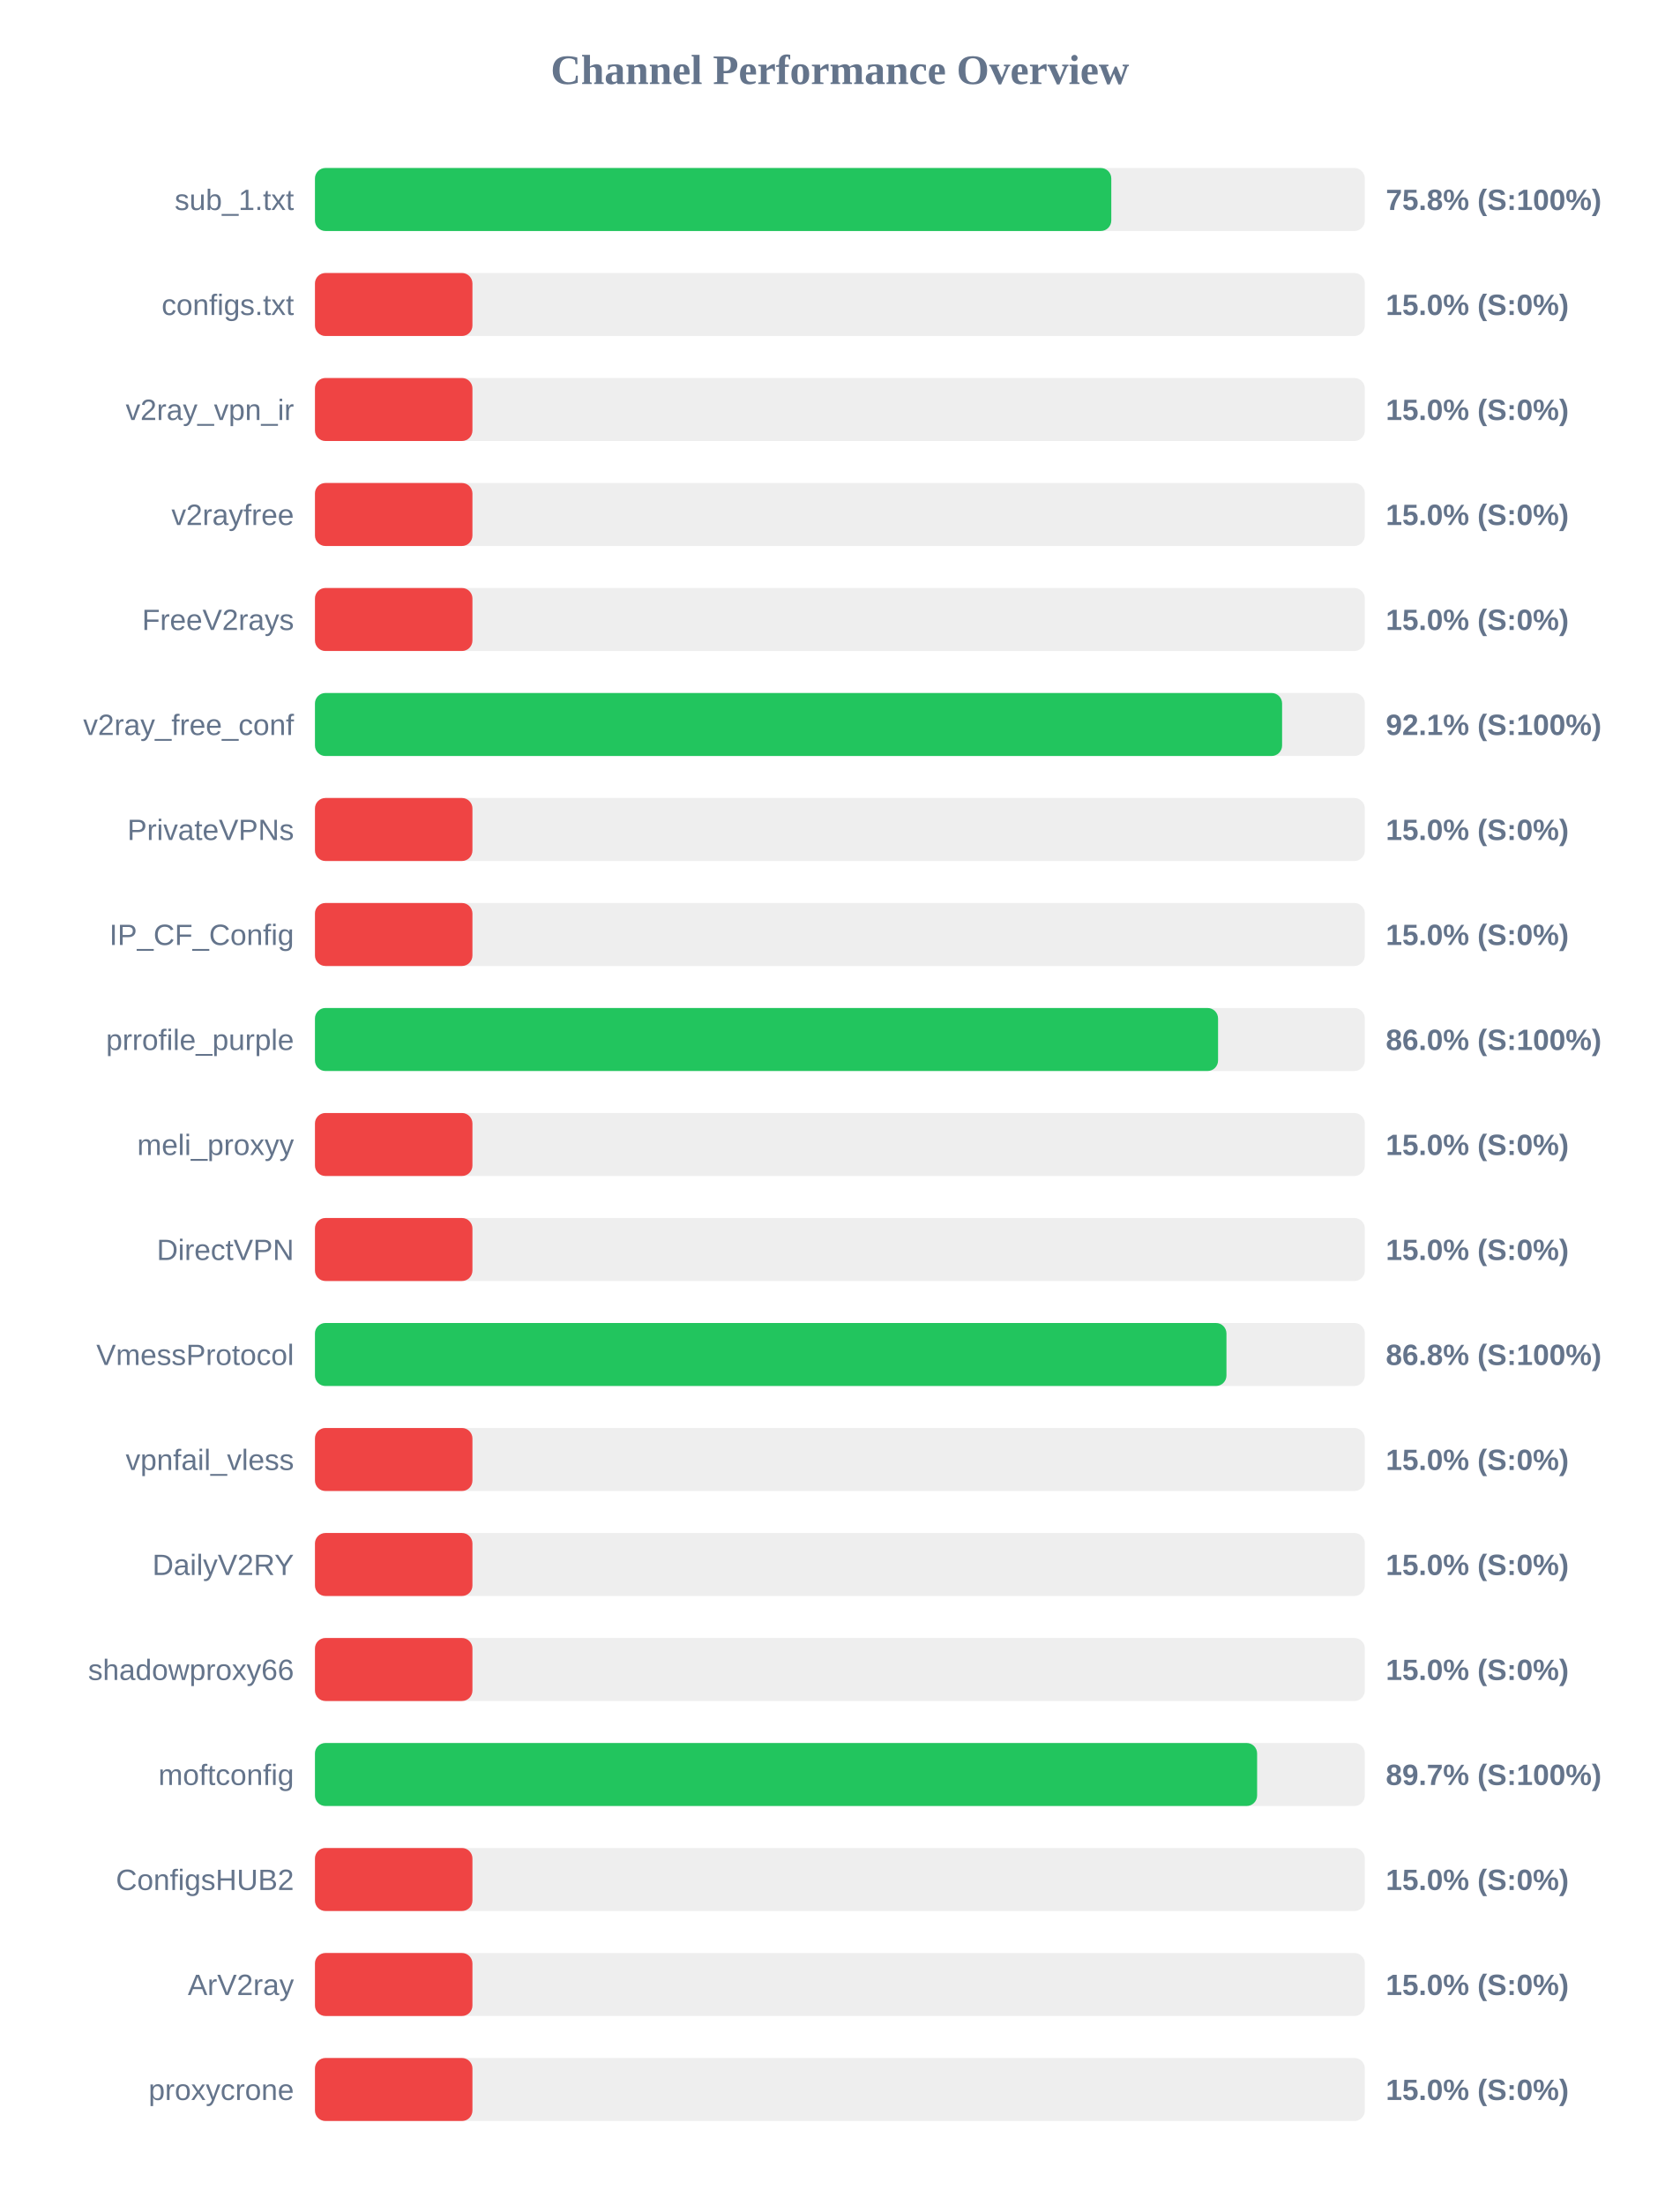
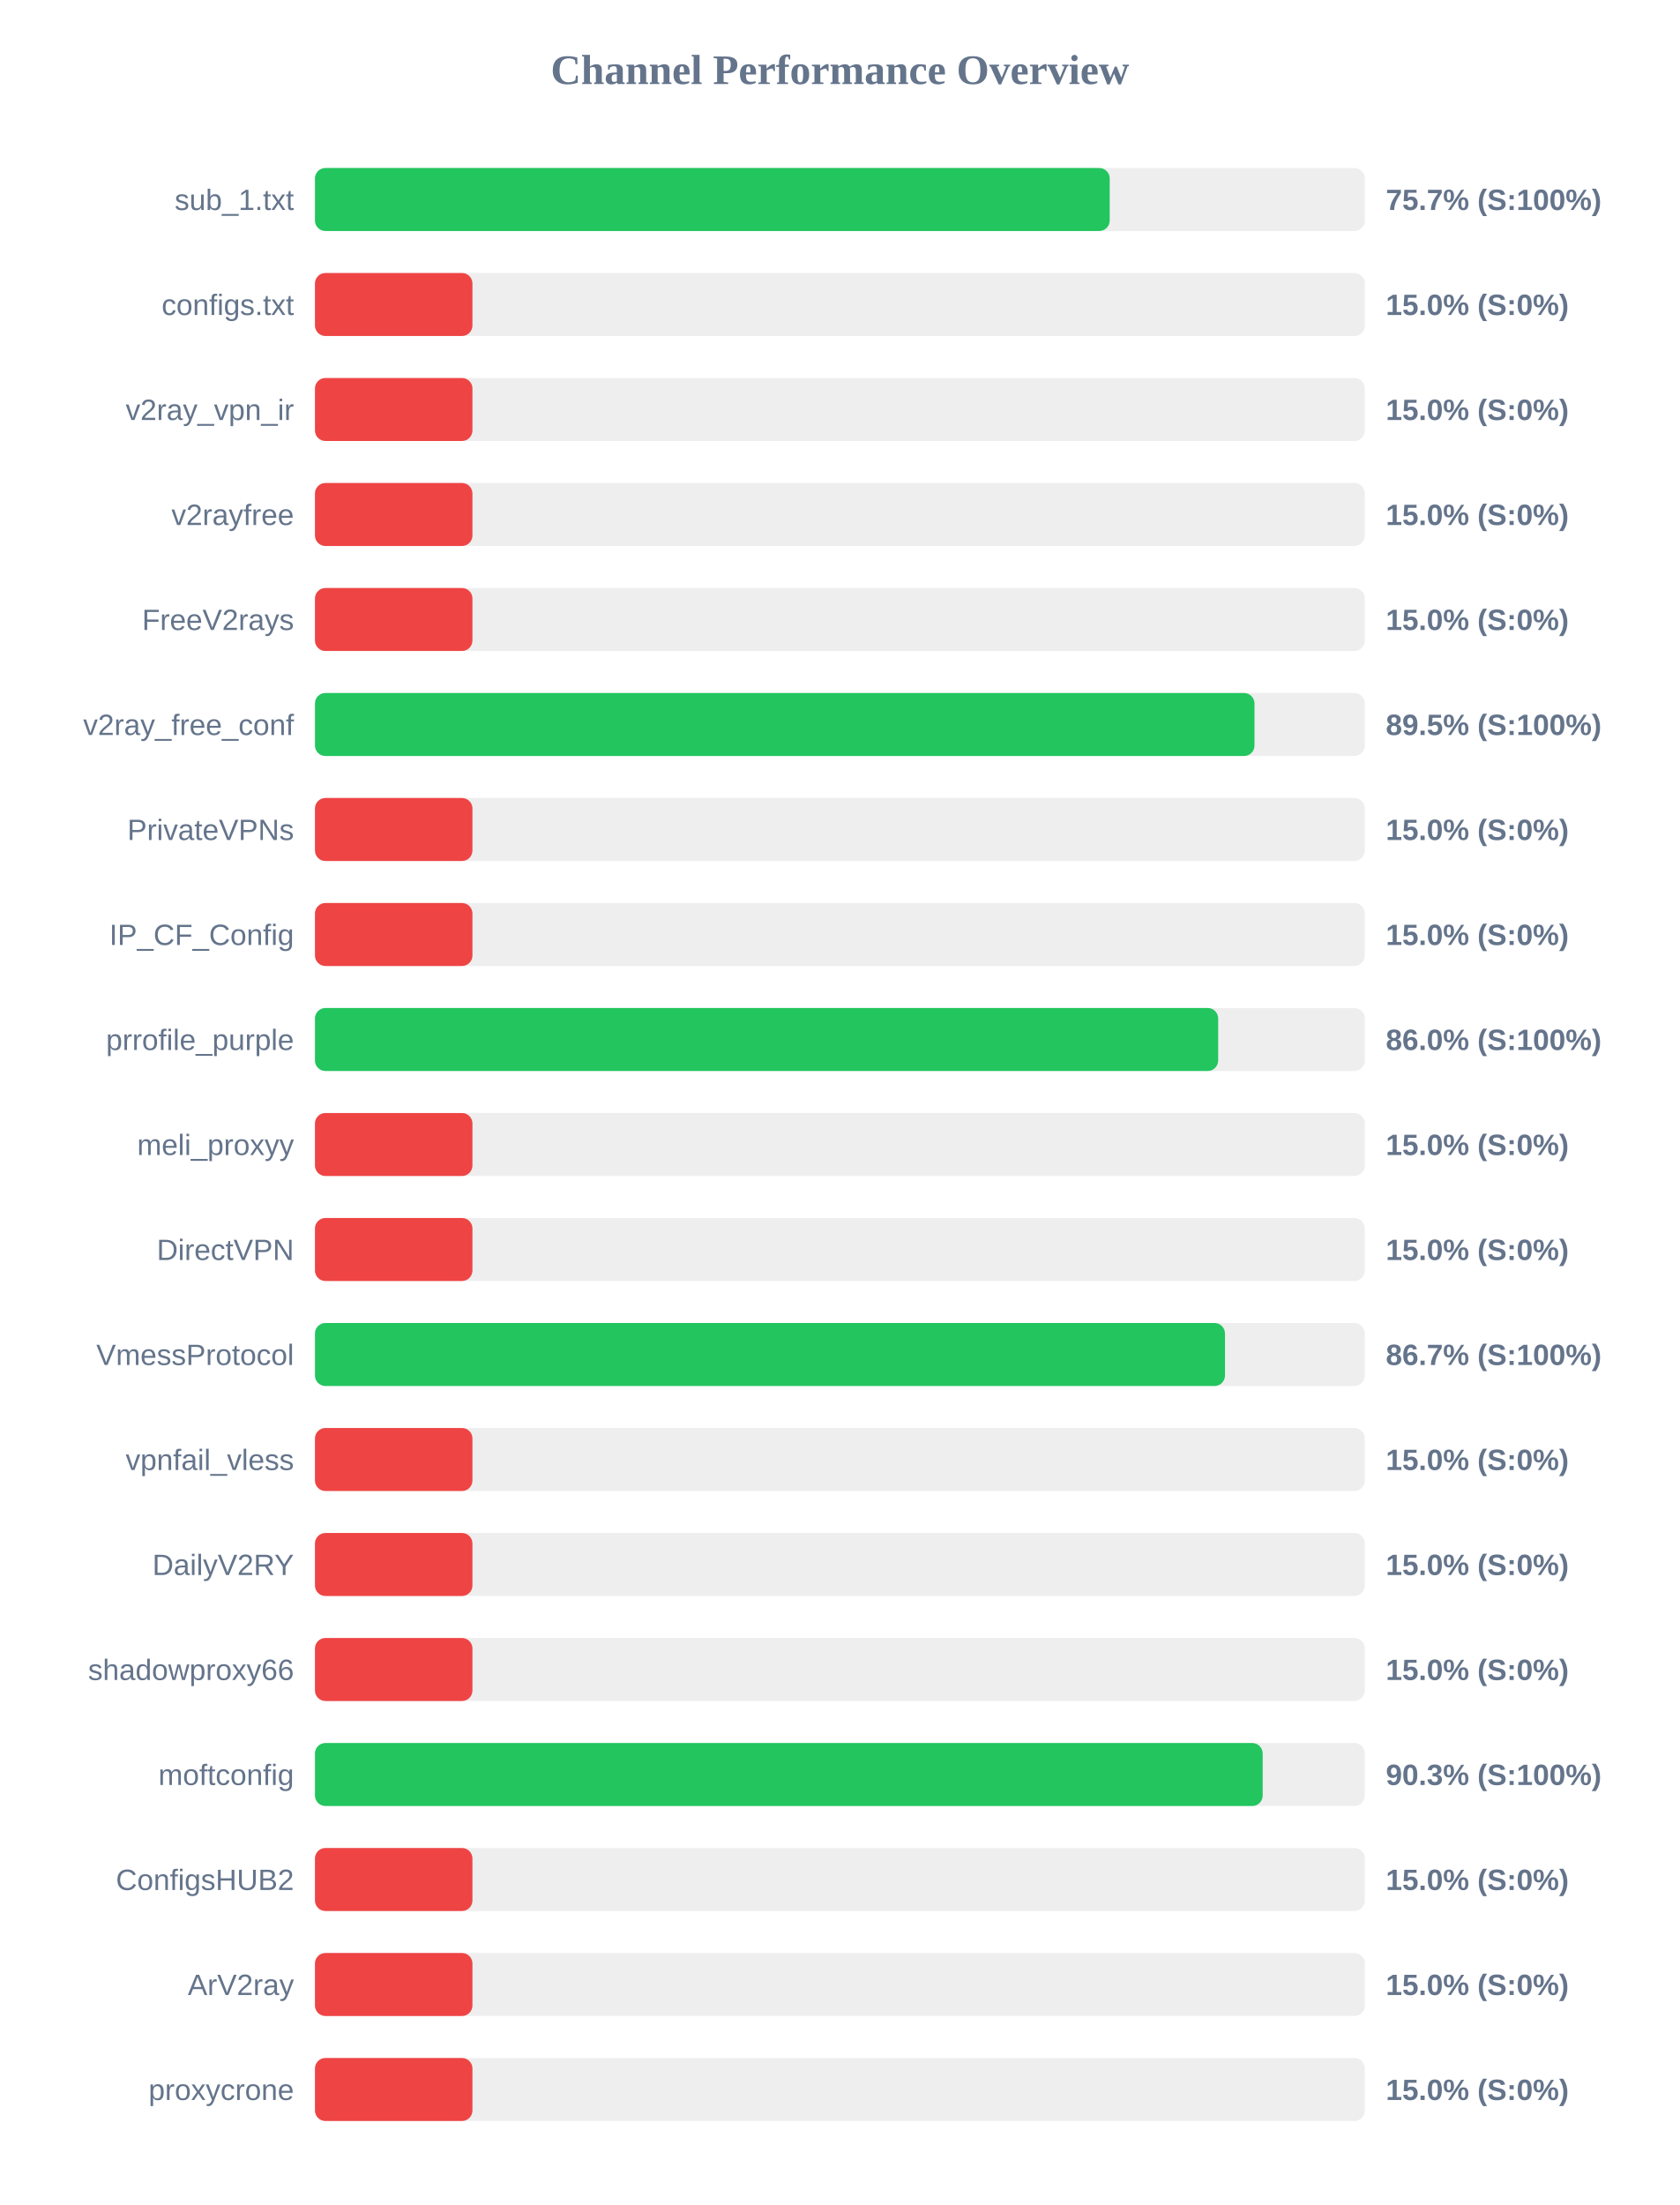
<svg xmlns="http://www.w3.org/2000/svg" width="800" height="1050" version="1.1">
  <style>
        .row { font: 14px Arial; fill: #64748b; }
        .score { font: bold 14px Arial; fill: #64748b; }
    </style>
  <text x="400" y="40" text-anchor="middle" font-size="20px" font-weight="bold" fill="#64748b">Channel Performance Overview</text>
  <rect x="150" y="80" width="500" height="30" fill="#eee" rx="5" />
-   <rect x="150" y="80" width="379.25" height="30" fill="#22c55e" rx="5" />
+   <rect x="150" y="80" width="378.5" height="30" fill="#22c55e" rx="5" />
  <text x="140" y="100" text-anchor="end" class="row">sub_1.txt</text>
-   <text x="660" y="100" text-anchor="start" class="score">75.8% (S:100%)</text>
+   <text x="660" y="100" text-anchor="start" class="score">75.7% (S:100%)</text>
  <rect x="150" y="130" width="500" height="30" fill="#eee" rx="5" />
  <rect x="150" y="130" width="75.0" height="30" fill="#ef4444" rx="5" />
  <text x="140" y="150" text-anchor="end" class="row">configs.txt</text>
  <text x="660" y="150" text-anchor="start" class="score">15.0% (S:0%)</text>
  <rect x="150" y="180" width="500" height="30" fill="#eee" rx="5" />
  <rect x="150" y="180" width="75.0" height="30" fill="#ef4444" rx="5" />
  <text x="140" y="200" text-anchor="end" class="row">v2ray_vpn_ir</text>
  <text x="660" y="200" text-anchor="start" class="score">15.0% (S:0%)</text>
  <rect x="150" y="230" width="500" height="30" fill="#eee" rx="5" />
  <rect x="150" y="230" width="75.0" height="30" fill="#ef4444" rx="5" />
  <text x="140" y="250" text-anchor="end" class="row">v2rayfree</text>
  <text x="660" y="250" text-anchor="start" class="score">15.0% (S:0%)</text>
  <rect x="150" y="280" width="500" height="30" fill="#eee" rx="5" />
  <rect x="150" y="280" width="75.0" height="30" fill="#ef4444" rx="5" />
  <text x="140" y="300" text-anchor="end" class="row">FreeV2rays</text>
  <text x="660" y="300" text-anchor="start" class="score">15.0% (S:0%)</text>
  <rect x="150" y="330" width="500" height="30" fill="#eee" rx="5" />
-   <rect x="150" y="330" width="460.6" height="30" fill="#22c55e" rx="5" />
+   <rect x="150" y="330" width="447.45" height="30" fill="#22c55e" rx="5" />
  <text x="140" y="350" text-anchor="end" class="row">v2ray_free_conf</text>
-   <text x="660" y="350" text-anchor="start" class="score">92.1% (S:100%)</text>
+   <text x="660" y="350" text-anchor="start" class="score">89.5% (S:100%)</text>
  <rect x="150" y="380" width="500" height="30" fill="#eee" rx="5" />
  <rect x="150" y="380" width="75.0" height="30" fill="#ef4444" rx="5" />
  <text x="140" y="400" text-anchor="end" class="row">PrivateVPNs</text>
  <text x="660" y="400" text-anchor="start" class="score">15.0% (S:0%)</text>
  <rect x="150" y="430" width="500" height="30" fill="#eee" rx="5" />
  <rect x="150" y="430" width="75.0" height="30" fill="#ef4444" rx="5" />
  <text x="140" y="450" text-anchor="end" class="row">IP_CF_Config</text>
  <text x="660" y="450" text-anchor="start" class="score">15.0% (S:0%)</text>
  <rect x="150" y="480" width="500" height="30" fill="#eee" rx="5" />
-   <rect x="150" y="480" width="430.1" height="30" fill="#22c55e" rx="5" />
+   <rect x="150" y="480" width="430.15" height="30" fill="#22c55e" rx="5" />
  <text x="140" y="500" text-anchor="end" class="row">prrofile_purple</text>
  <text x="660" y="500" text-anchor="start" class="score">86.0% (S:100%)</text>
  <rect x="150" y="530" width="500" height="30" fill="#eee" rx="5" />
  <rect x="150" y="530" width="75.0" height="30" fill="#ef4444" rx="5" />
  <text x="140" y="550" text-anchor="end" class="row">meli_proxyy</text>
  <text x="660" y="550" text-anchor="start" class="score">15.0% (S:0%)</text>
  <rect x="150" y="580" width="500" height="30" fill="#eee" rx="5" />
  <rect x="150" y="580" width="75.0" height="30" fill="#ef4444" rx="5" />
  <text x="140" y="600" text-anchor="end" class="row">DirectVPN</text>
  <text x="660" y="600" text-anchor="start" class="score">15.0% (S:0%)</text>
  <rect x="150" y="630" width="500" height="30" fill="#eee" rx="5" />
-   <rect x="150" y="630" width="434.1" height="30" fill="#22c55e" rx="5" />
+   <rect x="150" y="630" width="433.4" height="30" fill="#22c55e" rx="5" />
  <text x="140" y="650" text-anchor="end" class="row">VmessProtocol</text>
-   <text x="660" y="650" text-anchor="start" class="score">86.8% (S:100%)</text>
+   <text x="660" y="650" text-anchor="start" class="score">86.7% (S:100%)</text>
  <rect x="150" y="680" width="500" height="30" fill="#eee" rx="5" />
  <rect x="150" y="680" width="75.0" height="30" fill="#ef4444" rx="5" />
  <text x="140" y="700" text-anchor="end" class="row">vpnfail_vless</text>
  <text x="660" y="700" text-anchor="start" class="score">15.0% (S:0%)</text>
  <rect x="150" y="730" width="500" height="30" fill="#eee" rx="5" />
  <rect x="150" y="730" width="75.0" height="30" fill="#ef4444" rx="5" />
  <text x="140" y="750" text-anchor="end" class="row">DailyV2RY</text>
  <text x="660" y="750" text-anchor="start" class="score">15.0% (S:0%)</text>
  <rect x="150" y="780" width="500" height="30" fill="#eee" rx="5" />
  <rect x="150" y="780" width="75.0" height="30" fill="#ef4444" rx="5" />
  <text x="140" y="800" text-anchor="end" class="row">shadowproxy66</text>
  <text x="660" y="800" text-anchor="start" class="score">15.0% (S:0%)</text>
  <rect x="150" y="830" width="500" height="30" fill="#eee" rx="5" />
-   <rect x="150" y="830" width="448.7" height="30" fill="#22c55e" rx="5" />
+   <rect x="150" y="830" width="451.35" height="30" fill="#22c55e" rx="5" />
  <text x="140" y="850" text-anchor="end" class="row">moftconfig</text>
-   <text x="660" y="850" text-anchor="start" class="score">89.7% (S:100%)</text>
+   <text x="660" y="850" text-anchor="start" class="score">90.3% (S:100%)</text>
  <rect x="150" y="880" width="500" height="30" fill="#eee" rx="5" />
  <rect x="150" y="880" width="75.0" height="30" fill="#ef4444" rx="5" />
  <text x="140" y="900" text-anchor="end" class="row">ConfigsHUB2</text>
  <text x="660" y="900" text-anchor="start" class="score">15.0% (S:0%)</text>
  <rect x="150" y="930" width="500" height="30" fill="#eee" rx="5" />
  <rect x="150" y="930" width="75.0" height="30" fill="#ef4444" rx="5" />
  <text x="140" y="950" text-anchor="end" class="row">ArV2ray</text>
  <text x="660" y="950" text-anchor="start" class="score">15.0% (S:0%)</text>
  <rect x="150" y="980" width="500" height="30" fill="#eee" rx="5" />
  <rect x="150" y="980" width="75.0" height="30" fill="#ef4444" rx="5" />
  <text x="140" y="1000" text-anchor="end" class="row">proxycrone</text>
  <text x="660" y="1000" text-anchor="start" class="score">15.0% (S:0%)</text>
</svg>
